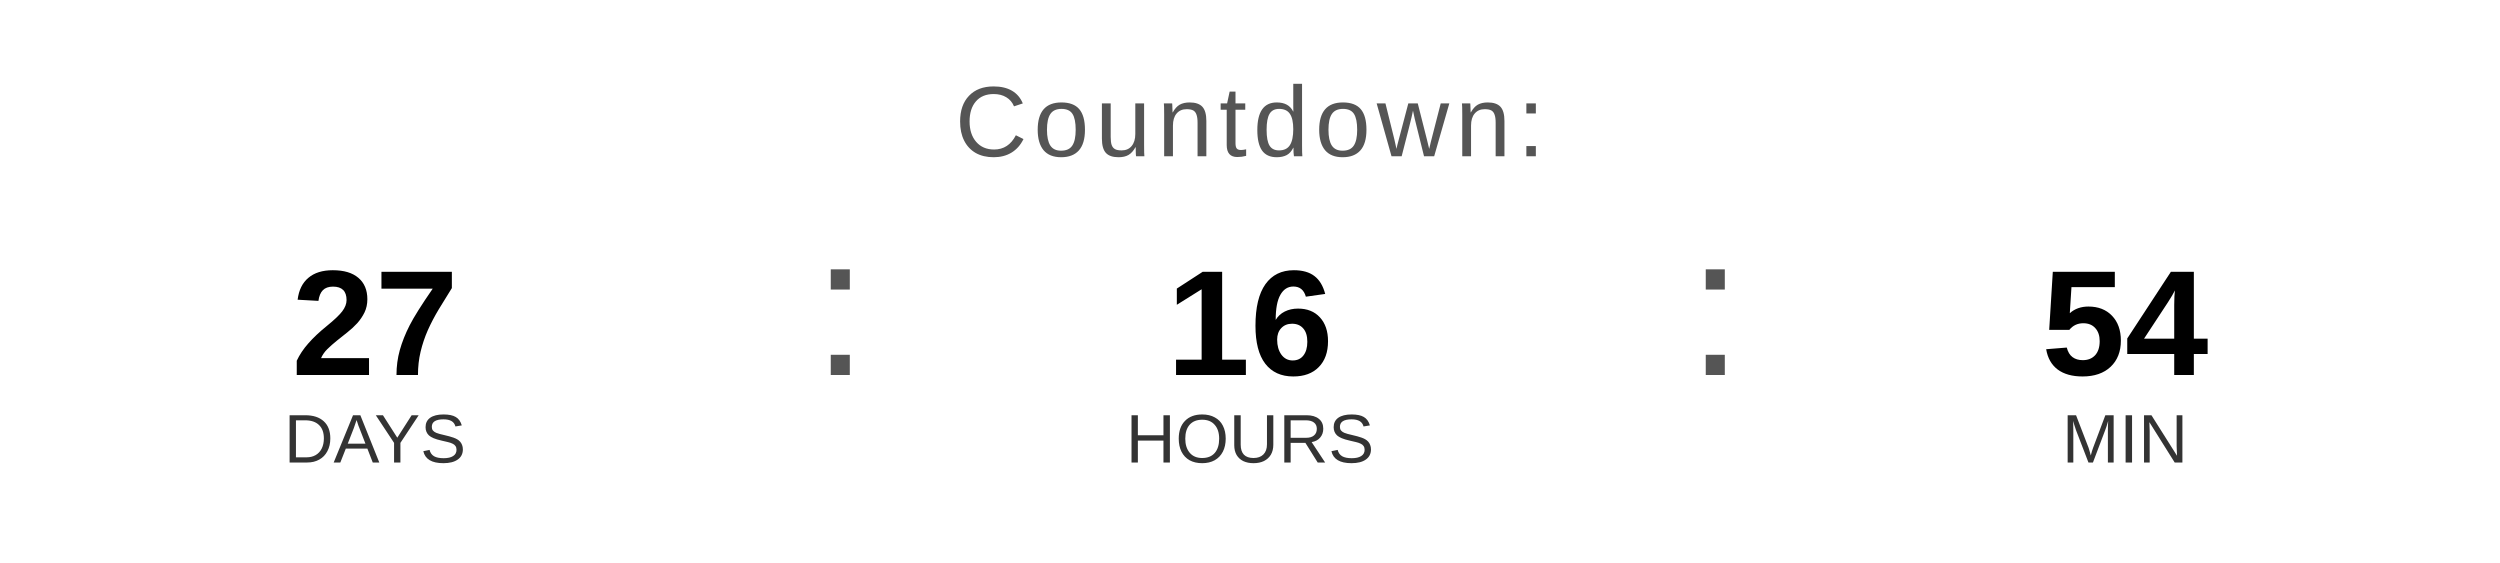
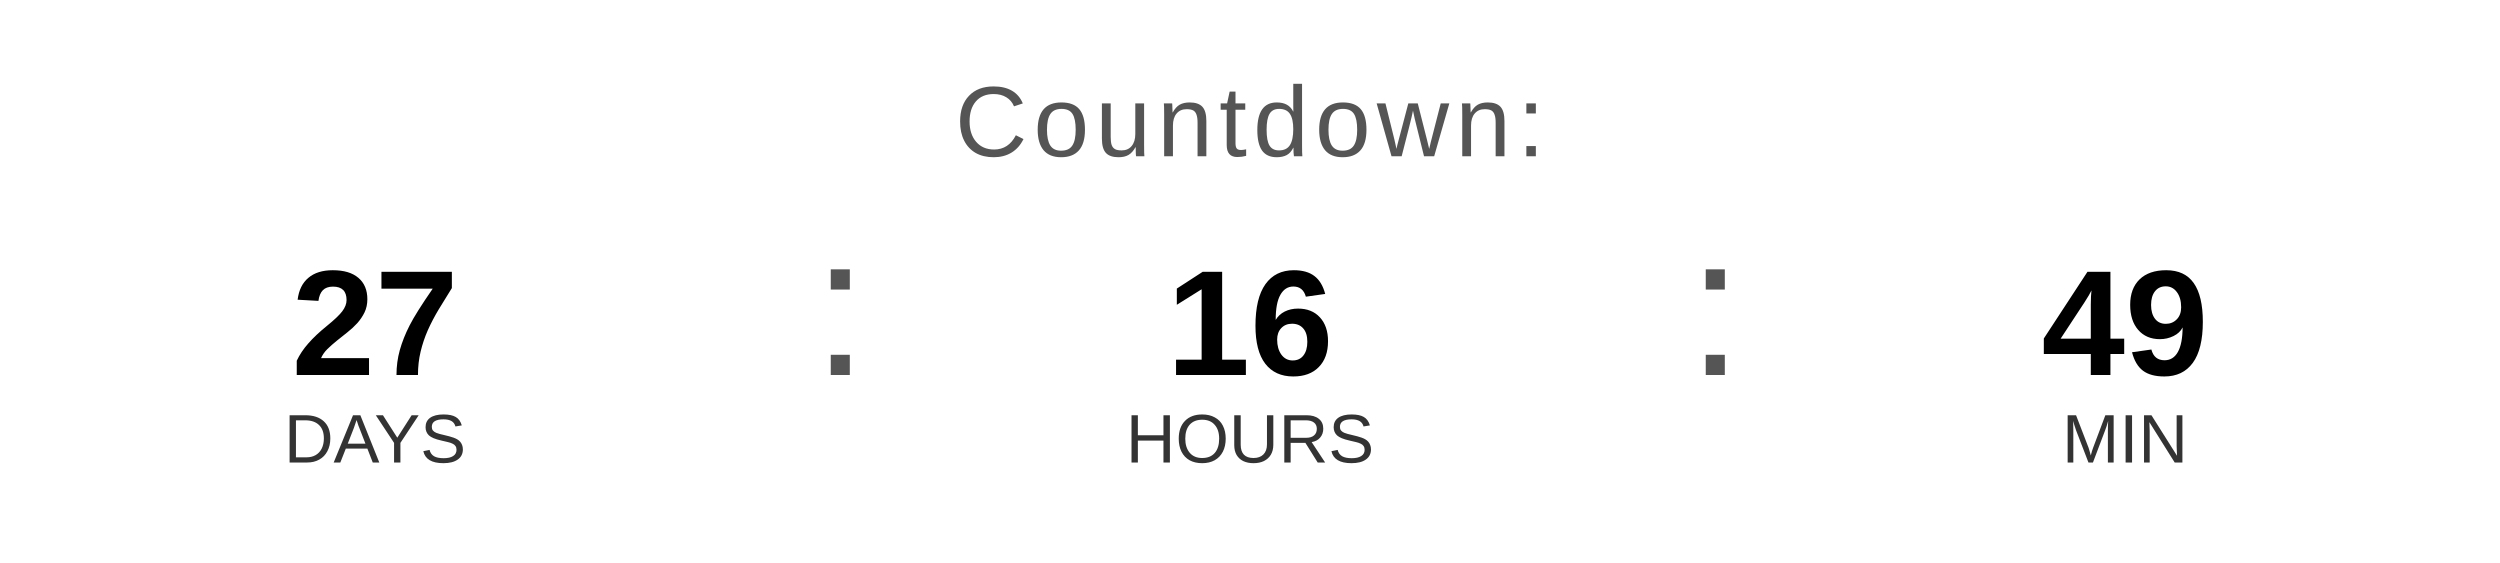
<svg xmlns="http://www.w3.org/2000/svg" width="400" height="90" viewBox="0 0 400 90">
  <text x="200" y="25" font-family="Arial, Helvetica, sans-serif" font-size="16" fill="#555555" text-anchor="middle" letter-spacing="1">
    Countdown:
  </text>
  <text x="60" y="60" font-family="Arial, Helvetica, sans-serif" font-size="24" font-weight="bold" fill="#000000" text-anchor="middle">27</text>
  <text x="60" y="74" font-family="Arial, Helvetica, sans-serif" font-size="11" fill="#333333" text-anchor="middle">DAYS</text>
  <text x="130" y="60" font-family="Arial, sans-serif" font-size="32" fill="#555555">:</text>
  <text x="200" y="60" font-family="Arial, Helvetica, sans-serif" font-size="24" font-weight="bold" fill="#000000" text-anchor="middle">16</text>
  <text x="200" y="74" font-family="Arial, Helvetica, sans-serif" font-size="11" fill="#333333" text-anchor="middle">HOURS</text>
  <text x="270" y="60" font-family="Arial, sans-serif" font-size="32" fill="#555555">:</text>
-   <text x="340" y="60" font-family="Arial, Helvetica, sans-serif" font-size="24" font-weight="bold" fill="#000000" text-anchor="middle">54</text>
+   <text x="340" y="60" font-family="Arial, Helvetica, sans-serif" font-size="24" font-weight="bold" fill="#000000" text-anchor="middle">49</text>
  <text x="340" y="74" font-family="Arial, Helvetica, sans-serif" font-size="11" fill="#333333" text-anchor="middle">MIN</text>
</svg>
